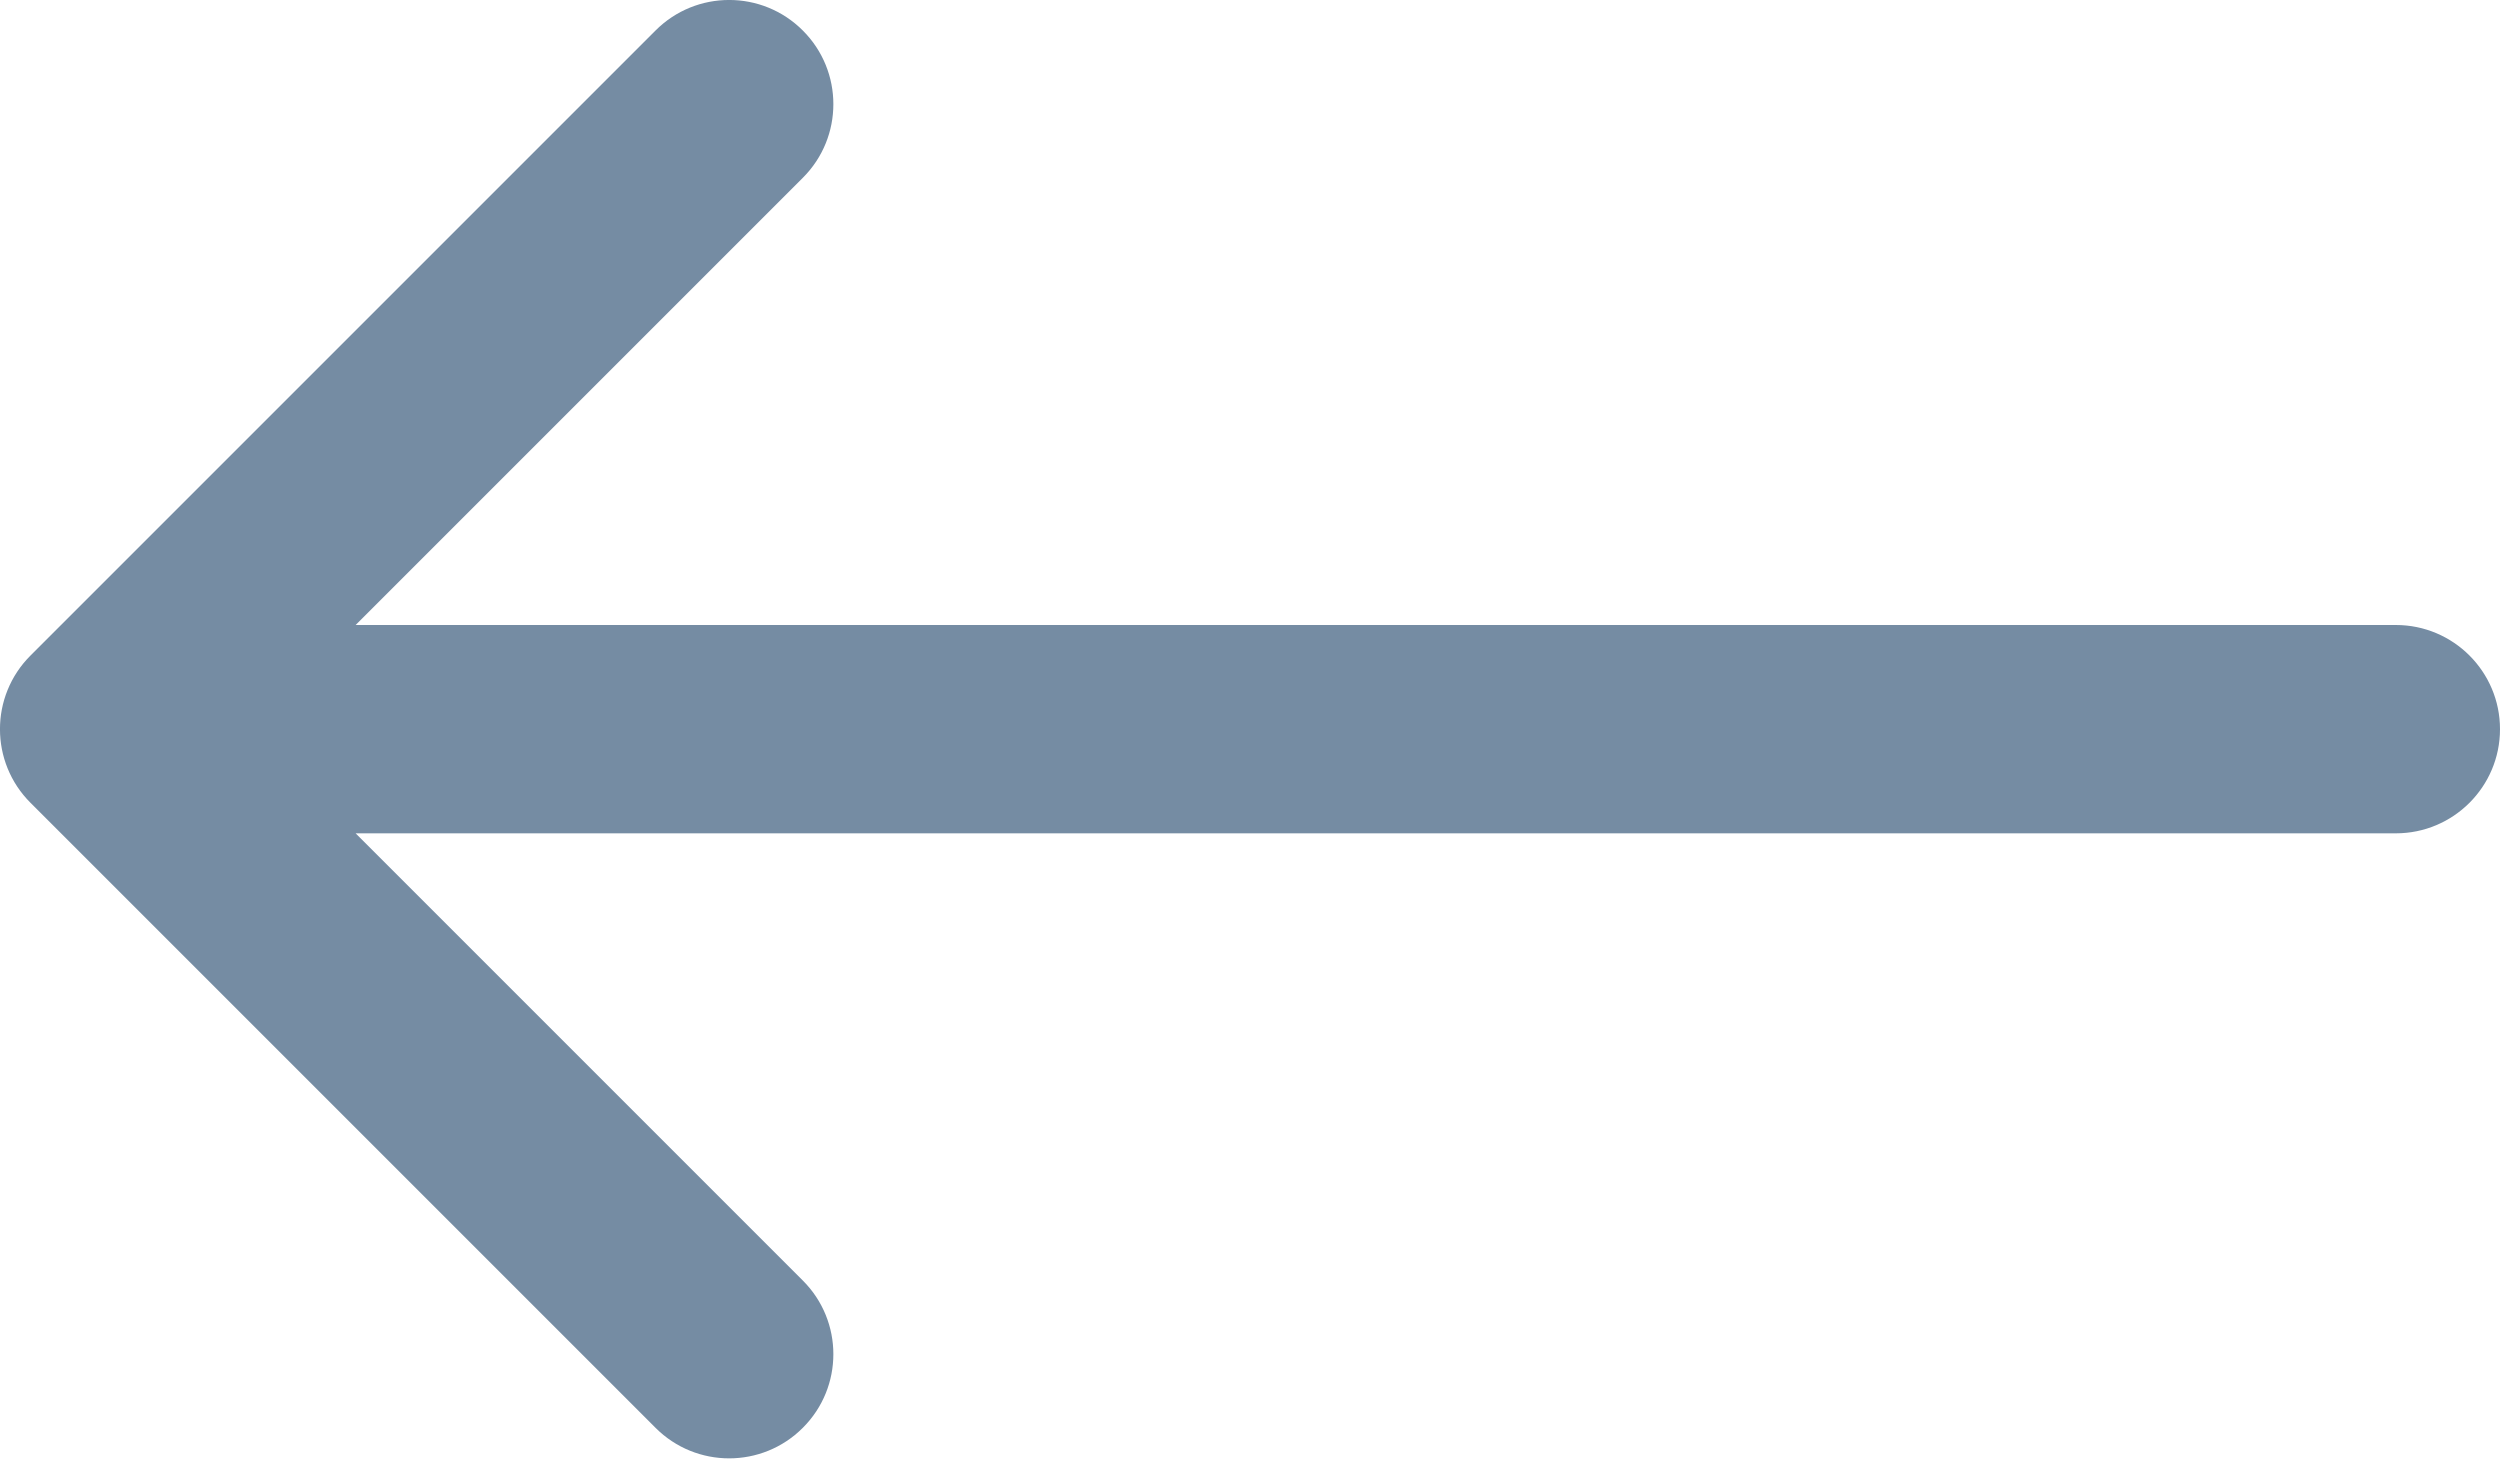
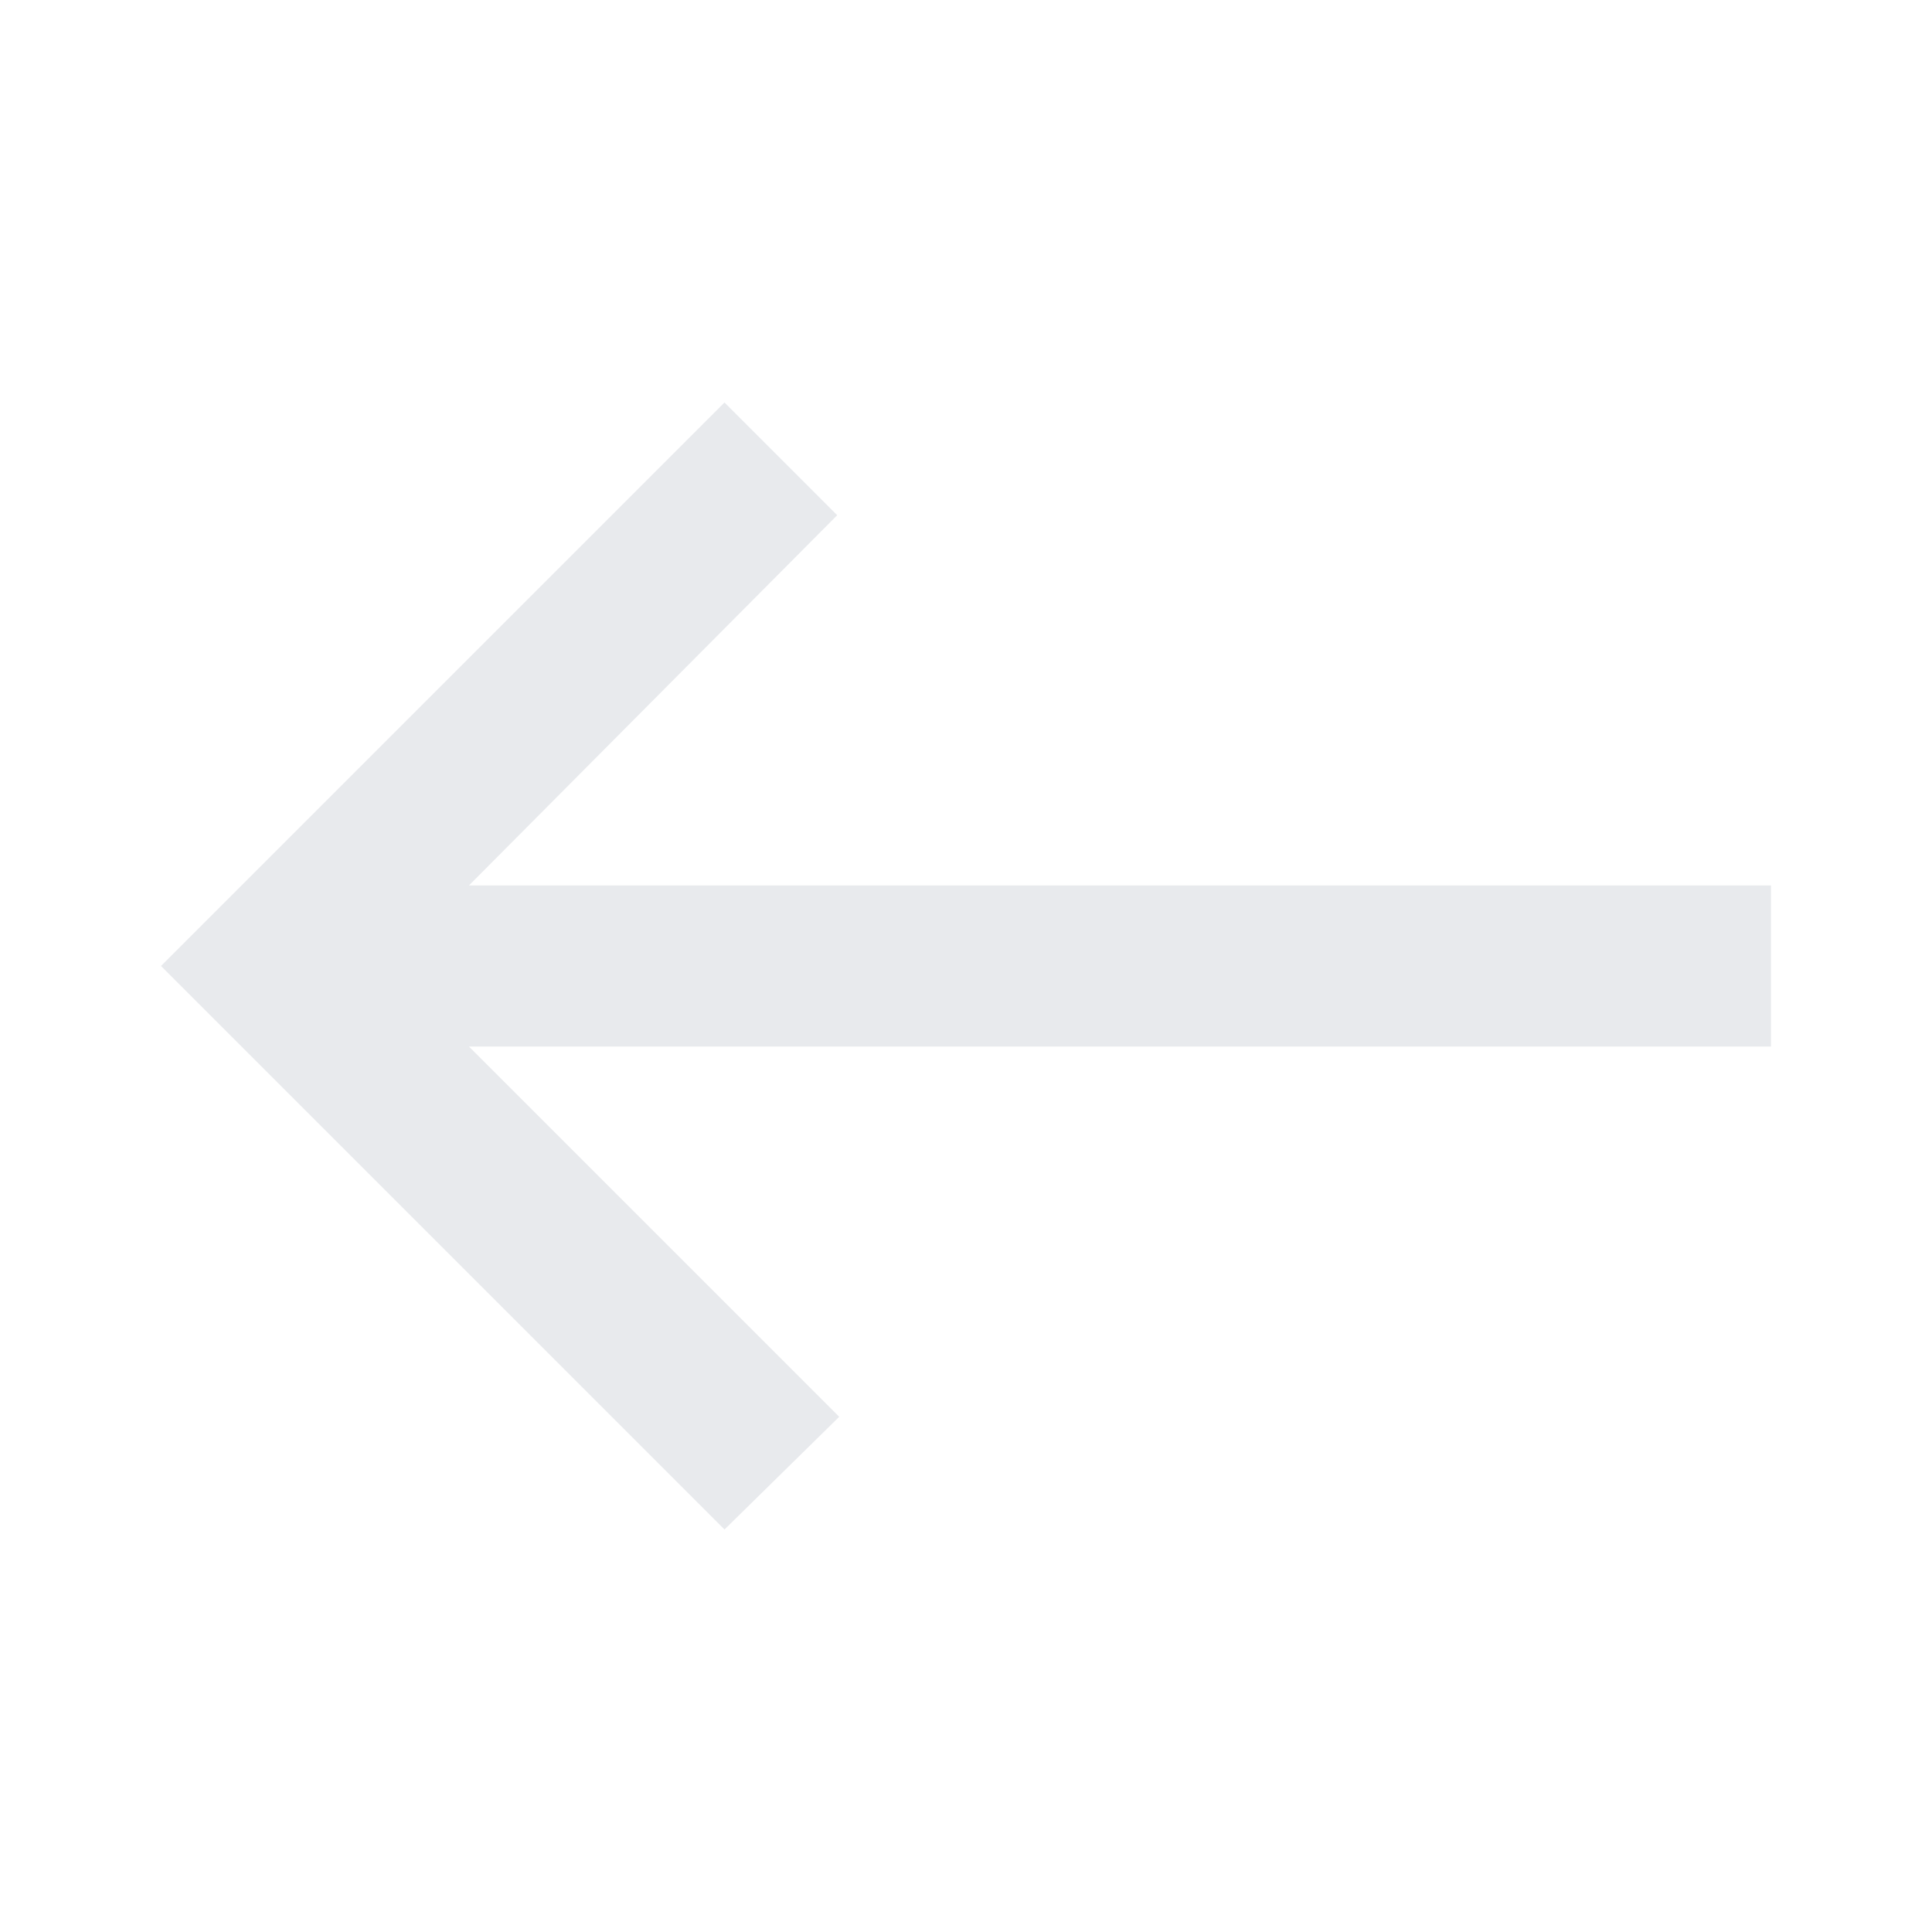
- <svg xmlns="http://www.w3.org/2000/svg" id="meteor-icon-kit__regular-long-arrow-left" viewBox="0 0 24 14" fill="none">
-   <path fill-rule="evenodd" clip-rule="evenodd" d="M3.414 8L7.707 12.293C8.098 12.683 8.098 13.317 7.707 13.707C7.317 14.098 6.683 14.098 6.293 13.707L0.293 7.707C-0.098 7.317 -0.098 6.683 0.293 6.293L6.293 0.293C6.683 -0.098 7.317 -0.098 7.707 0.293C8.098 0.683 8.098 1.317 7.707 1.707L3.414 6H23C23.552 6 24 6.448 24 7C24 7.552 23.552 8 23 8H3.414z" fill="#758CA3" />
+ <svg xmlns="http://www.w3.org/2000/svg" height="24px" viewBox="0 -960 960 960" width="24px" fill="#e8eaed">
+   <path d="M360-200 80-480l280-280 56 56-183 184h647v80H233l184 184-57 56Z" />
</svg>
